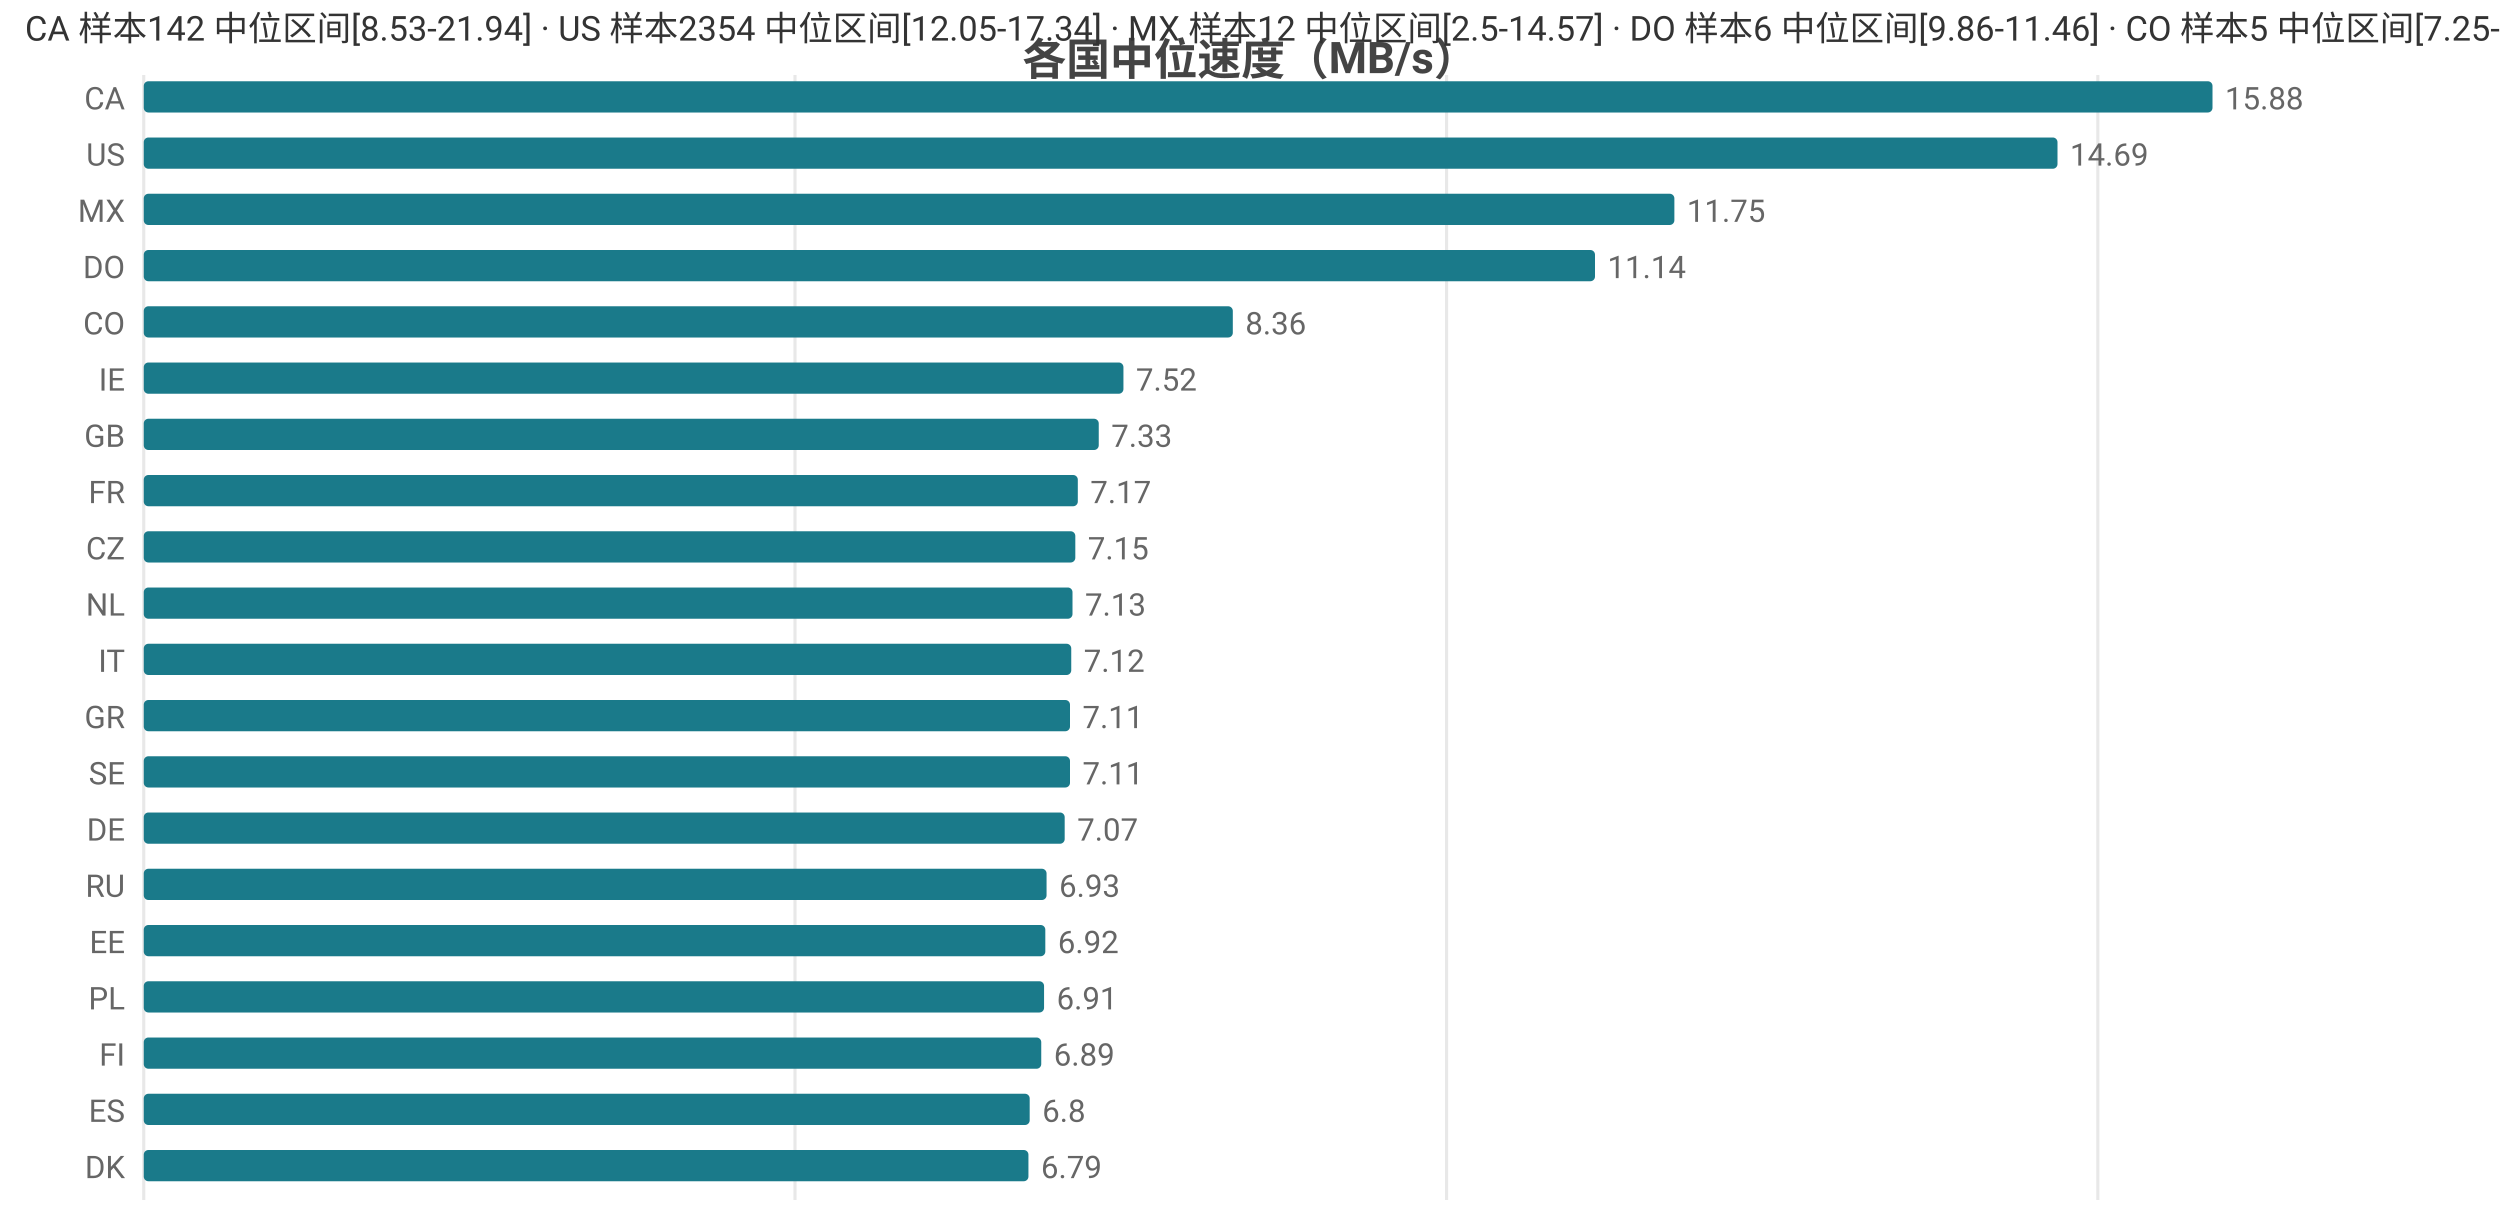
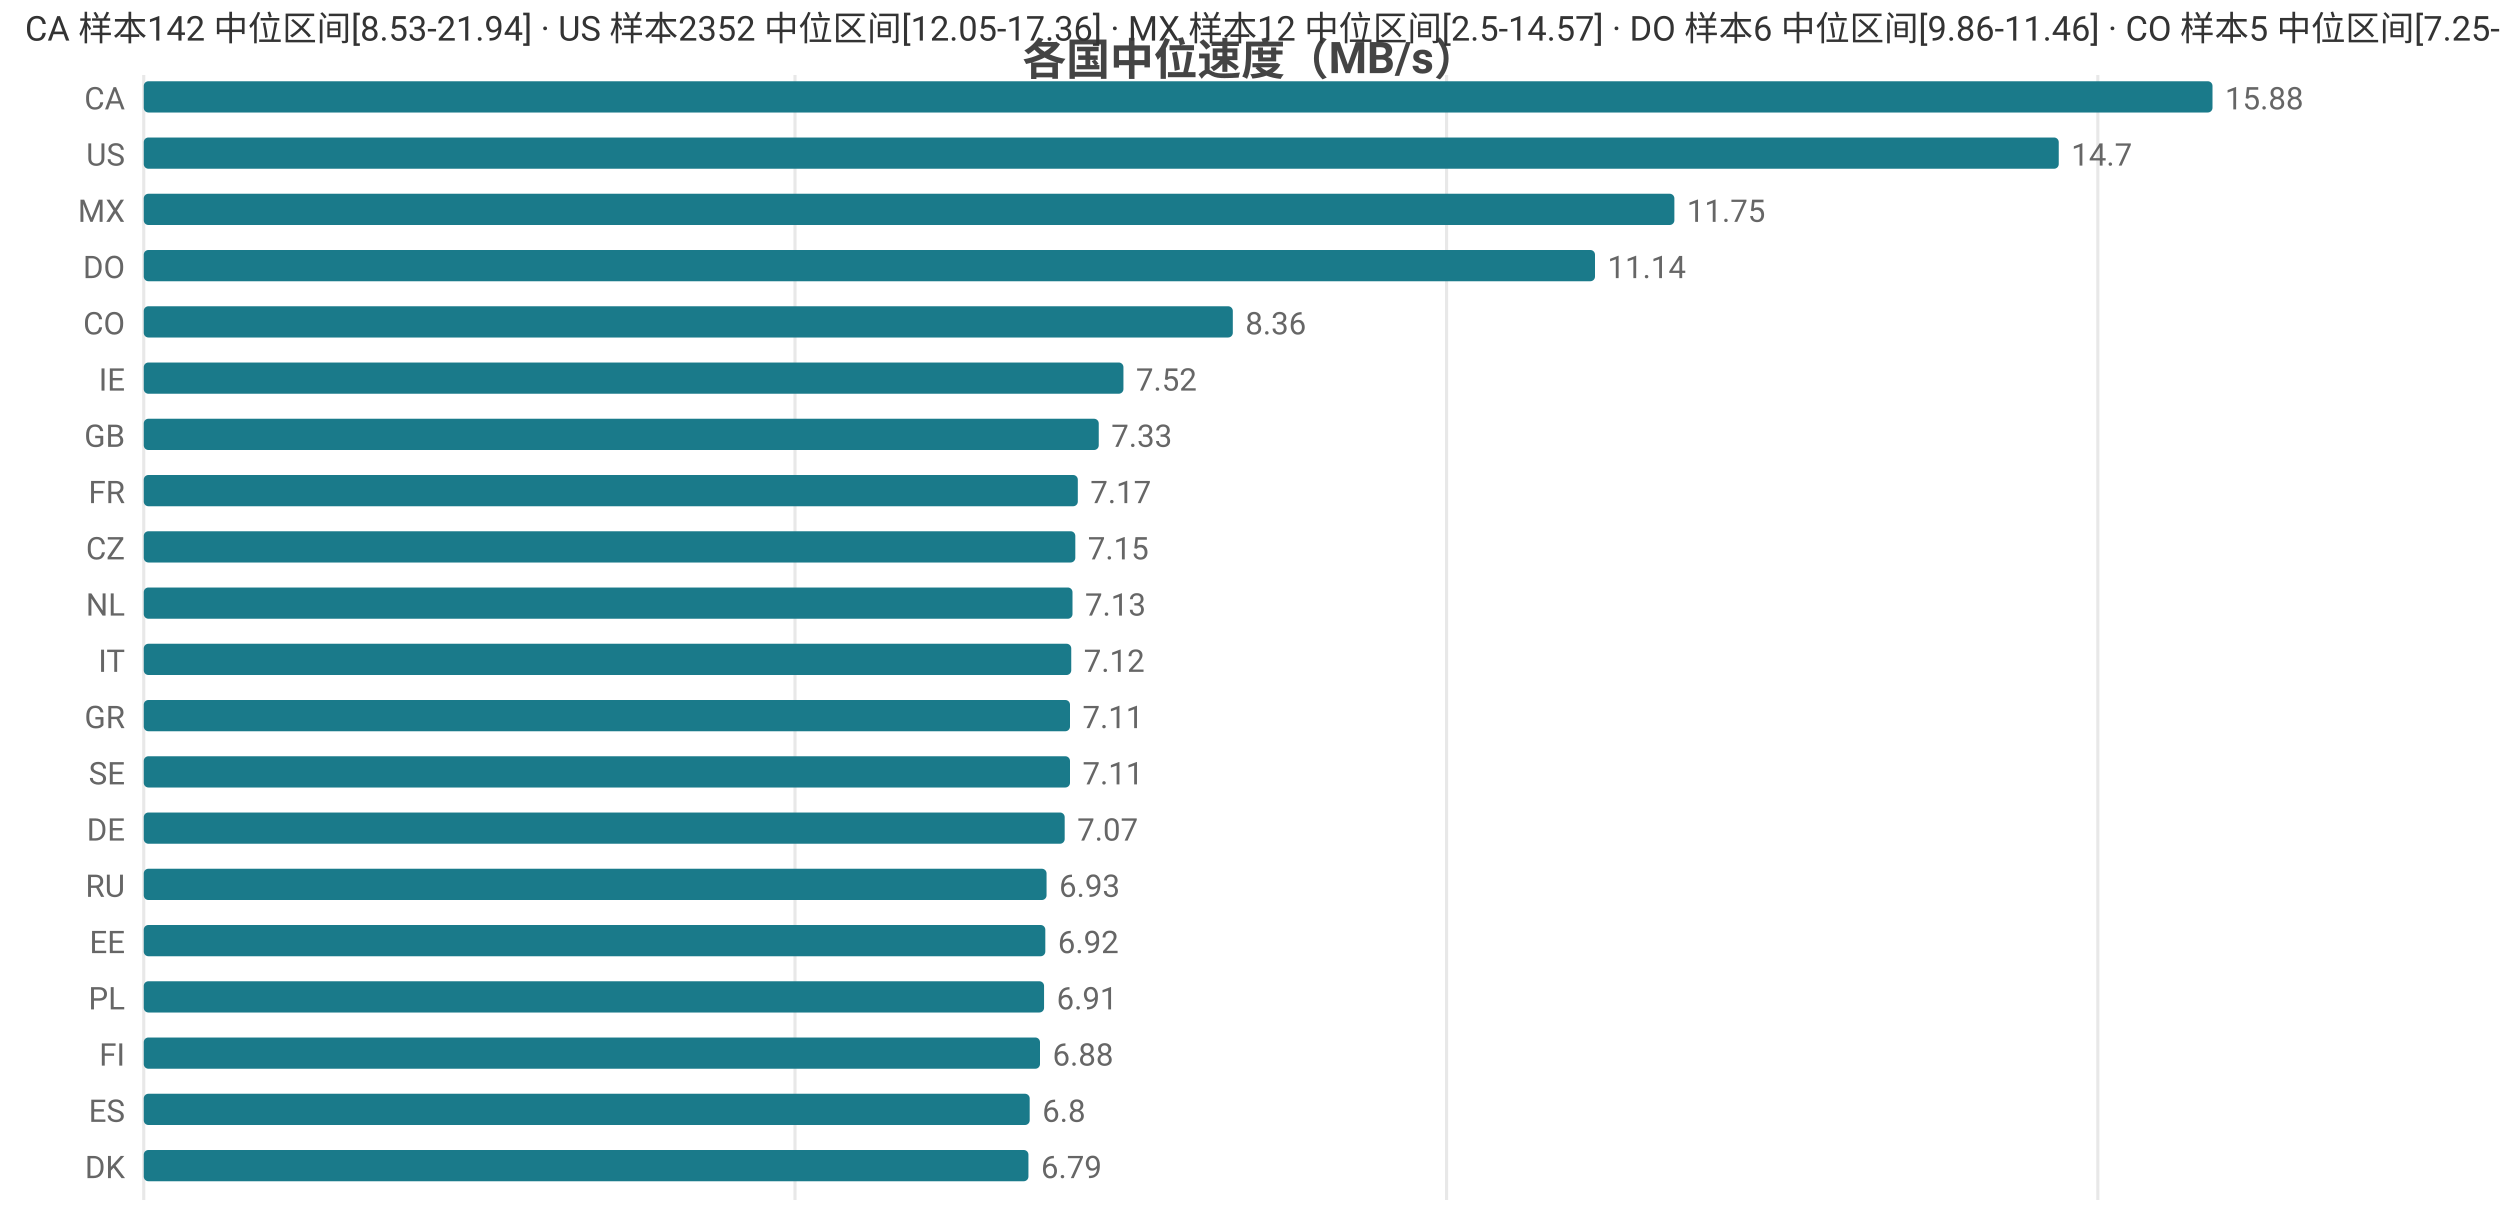
<svg xmlns="http://www.w3.org/2000/svg" width="800" height="392" viewBox="0 0 800 392">
  <rect width="800" height="392" fill="#ffffff" />
  <style>text{font-family:system-ui,-apple-system,'Segoe UI',Roboto,'PingFang SC','Microsoft YaHei','Noto Sans CJK SC',sans-serif}.g{stroke:#e8e8e8;stroke-width:1}.a{stroke:#999;stroke-width:1}.t{font-size:10px;fill:#666}.m{font-size:10px;text-anchor:middle;fill:#666}.e{font-size:10px;text-anchor:end;fill:#666}.l{font-size:11px;fill:#333}.tt{font-size:14px;font-weight:600;text-anchor:middle;fill:#444}.em{font-size:13px;text-anchor:middle;fill:#999}</style>
  <text class="tt" x="400.0" y="24">各国中位速度（MB/s）</text>
  <line class="g" x1="46" y1="24" x2="46" y2="384" />
  <line class="g" x1="254.4" y1="24" x2="254.4" y2="384" />
  <line class="g" x1="462.9" y1="24" x2="462.9" y2="384" />
  <line class="g" x1="671.3" y1="24" x2="671.3" y2="384" />
  <text class="e" x="40" y="35">CA</text>
  <rect x="46" y="26" width="662" height="10" fill="#1a7a8a" rx="1.5" />
  <text class="t" x="712" y="35">15.88</text>
  <text class="e" x="40" y="53">US</text>
-   <rect x="46" y="44" width="612.4" height="10" fill="#1a7a8a" rx="1.5" />
-   <text class="t" x="662.4" y="53">14.69</text>
+   <rect x="46" y="44" width="612.8" height="10" fill="#1a7a8a" rx="1.5" />
+   <text class="t" x="662.8" y="53">14.7</text>
  <text class="e" x="40" y="71">MX</text>
  <rect x="46" y="62" width="489.8" height="10" fill="#1a7a8a" rx="1.5" />
  <text class="t" x="539.8" y="71">11.75</text>
  <text class="e" x="40" y="89">DO</text>
  <rect x="46" y="80" width="464.4" height="10" fill="#1a7a8a" rx="1.5" />
  <text class="t" x="514.4" y="89">11.14</text>
  <text class="e" x="40" y="107">CO</text>
  <rect x="46" y="98" width="348.5" height="10" fill="#1a7a8a" rx="1.5" />
  <text class="t" x="398.5" y="107">8.36</text>
  <text class="e" x="40" y="125">IE</text>
  <rect x="46" y="116" width="313.5" height="10" fill="#1a7a8a" rx="1.5" />
  <text class="t" x="363.5" y="125">7.52</text>
  <text class="e" x="40" y="143">GB</text>
  <rect x="46" y="134" width="305.6" height="10" fill="#1a7a8a" rx="1.5" />
  <text class="t" x="355.6" y="143">7.33</text>
  <text class="e" x="40" y="161">FR</text>
  <rect x="46" y="152" width="298.9" height="10" fill="#1a7a8a" rx="1.5" />
  <text class="t" x="348.9" y="161">7.17</text>
  <text class="e" x="40" y="179">CZ</text>
  <rect x="46" y="170" width="298.1" height="10" fill="#1a7a8a" rx="1.5" />
  <text class="t" x="348.1" y="179">7.15</text>
  <text class="e" x="40" y="197">NL</text>
  <rect x="46" y="188" width="297.2" height="10" fill="#1a7a8a" rx="1.5" />
  <text class="t" x="347.2" y="197">7.13</text>
  <text class="e" x="40" y="215">IT</text>
  <rect x="46" y="206" width="296.8" height="10" fill="#1a7a8a" rx="1.5" />
  <text class="t" x="346.8" y="215">7.12</text>
  <text class="e" x="40" y="233">GR</text>
  <rect x="46" y="224" width="296.4" height="10" fill="#1a7a8a" rx="1.5" />
  <text class="t" x="346.4" y="233">7.11</text>
  <text class="e" x="40" y="251">SE</text>
  <rect x="46" y="242" width="296.4" height="10" fill="#1a7a8a" rx="1.5" />
  <text class="t" x="346.4" y="251">7.11</text>
  <text class="e" x="40" y="269">DE</text>
  <rect x="46" y="260" width="294.7" height="10" fill="#1a7a8a" rx="1.5" />
  <text class="t" x="344.7" y="269">7.07</text>
  <text class="e" x="40" y="287">RU</text>
  <rect x="46" y="278" width="288.9" height="10" fill="#1a7a8a" rx="1.5" />
  <text class="t" x="338.9" y="287">6.93</text>
  <text class="e" x="40" y="305">EE</text>
  <rect x="46" y="296" width="288.5" height="10" fill="#1a7a8a" rx="1.5" />
  <text class="t" x="338.5" y="305">6.92</text>
  <text class="e" x="40" y="323">PL</text>
  <rect x="46" y="314" width="288.1" height="10" fill="#1a7a8a" rx="1.5" />
  <text class="t" x="338.1" y="323">6.91</text>
  <text class="e" x="40" y="341">FI</text>
-   <rect x="46" y="332" width="287.2" height="10" fill="#1a7a8a" rx="1.5" />
-   <text class="t" x="337.2" y="341">6.89</text>
+   <rect x="46" y="332" width="286.8" height="10" fill="#1a7a8a" rx="1.5" />
+   <text class="t" x="336.8" y="341">6.88</text>
  <text class="e" x="40" y="359">ES</text>
  <rect x="46" y="350" width="283.5" height="10" fill="#1a7a8a" rx="1.5" />
  <text class="t" x="333.5" y="359">6.8</text>
  <text class="e" x="40" y="377">DK</text>
  <rect x="46" y="368" width="283.1" height="10" fill="#1a7a8a" rx="1.5" />
  <text class="t" x="333.1" y="377">6.79</text>
-   <text class="l" x="8" y="13">CA 样本142 中位区间[8.53-21.94] · US 样本2354 中位区间[12.05-17.34] · MX 样本12 中位区间[2.5-14.57] · DO 样本6 中位区间[9.86-11.46] · CO 样本5 中位区间[7.25-8.94]</text>
+   <text class="l" x="8" y="13">CA 样本142 中位区间[8.53-21.94] · US 样本2352 中位区间[12.05-17.36] · MX 样本12 中位区间[2.5-14.57] · DO 样本6 中位区间[9.86-11.46] · CO 样本5 中位区间[7.25-8.94]</text>
</svg>
